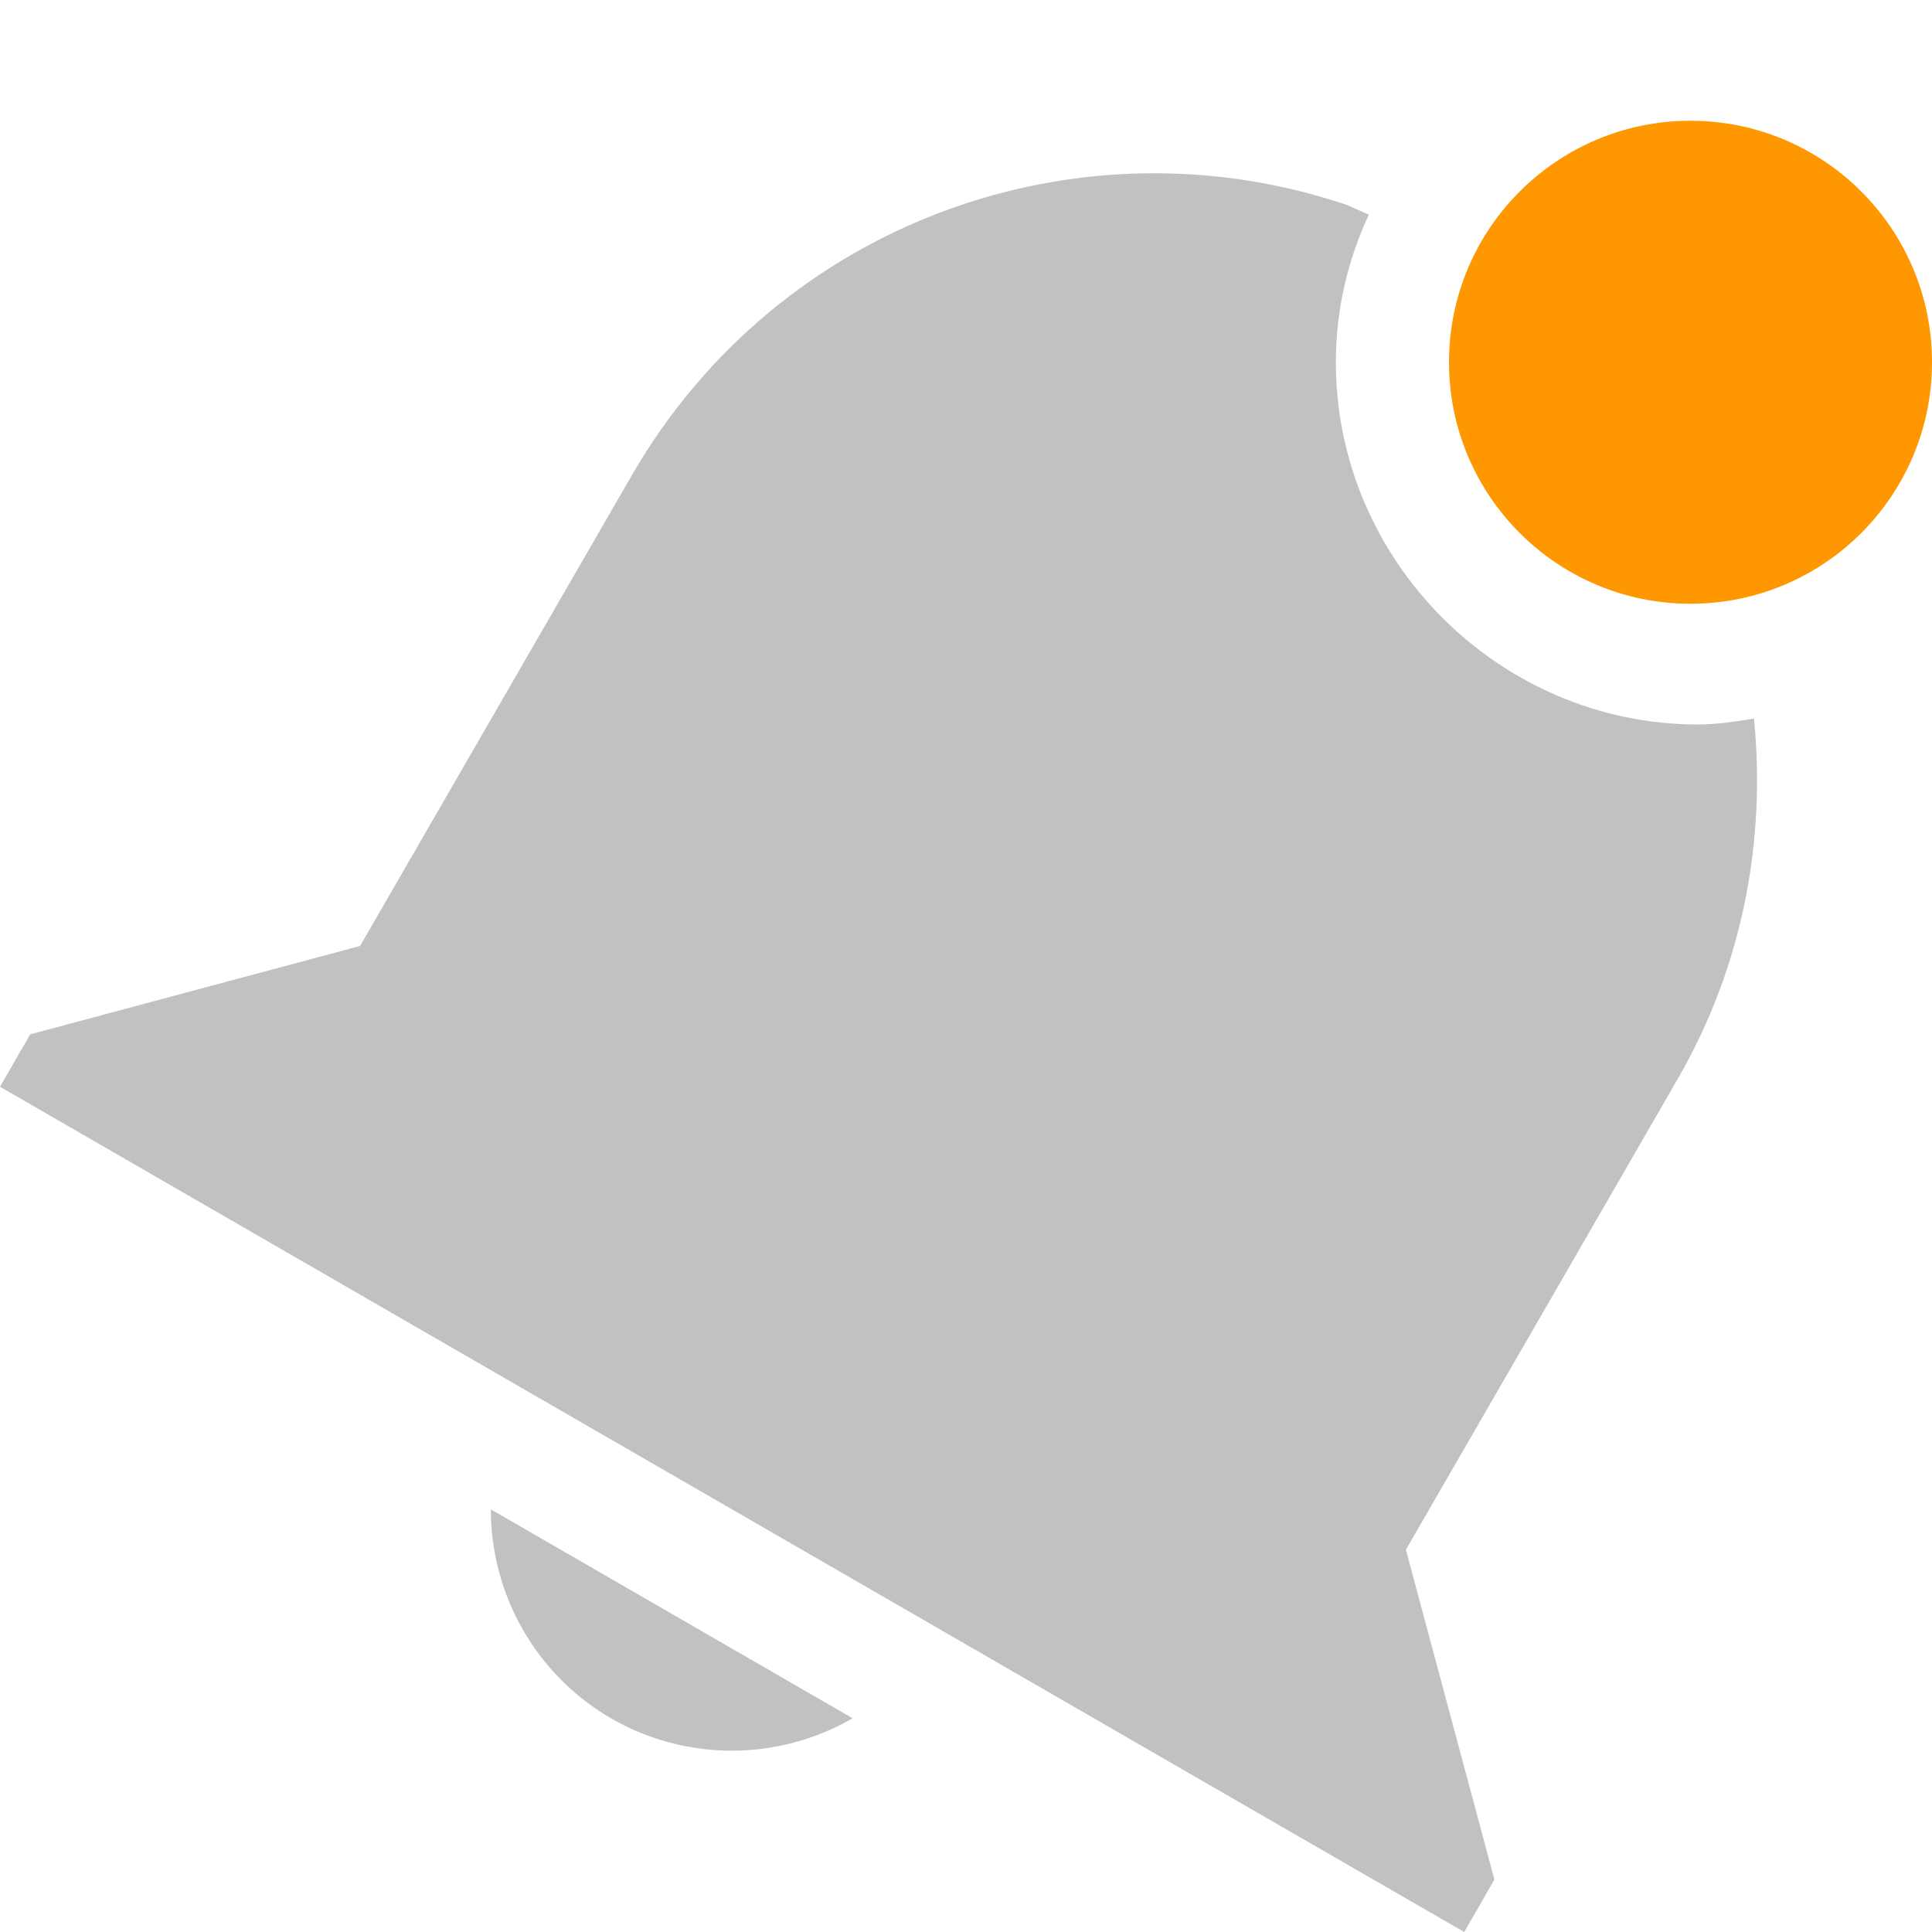
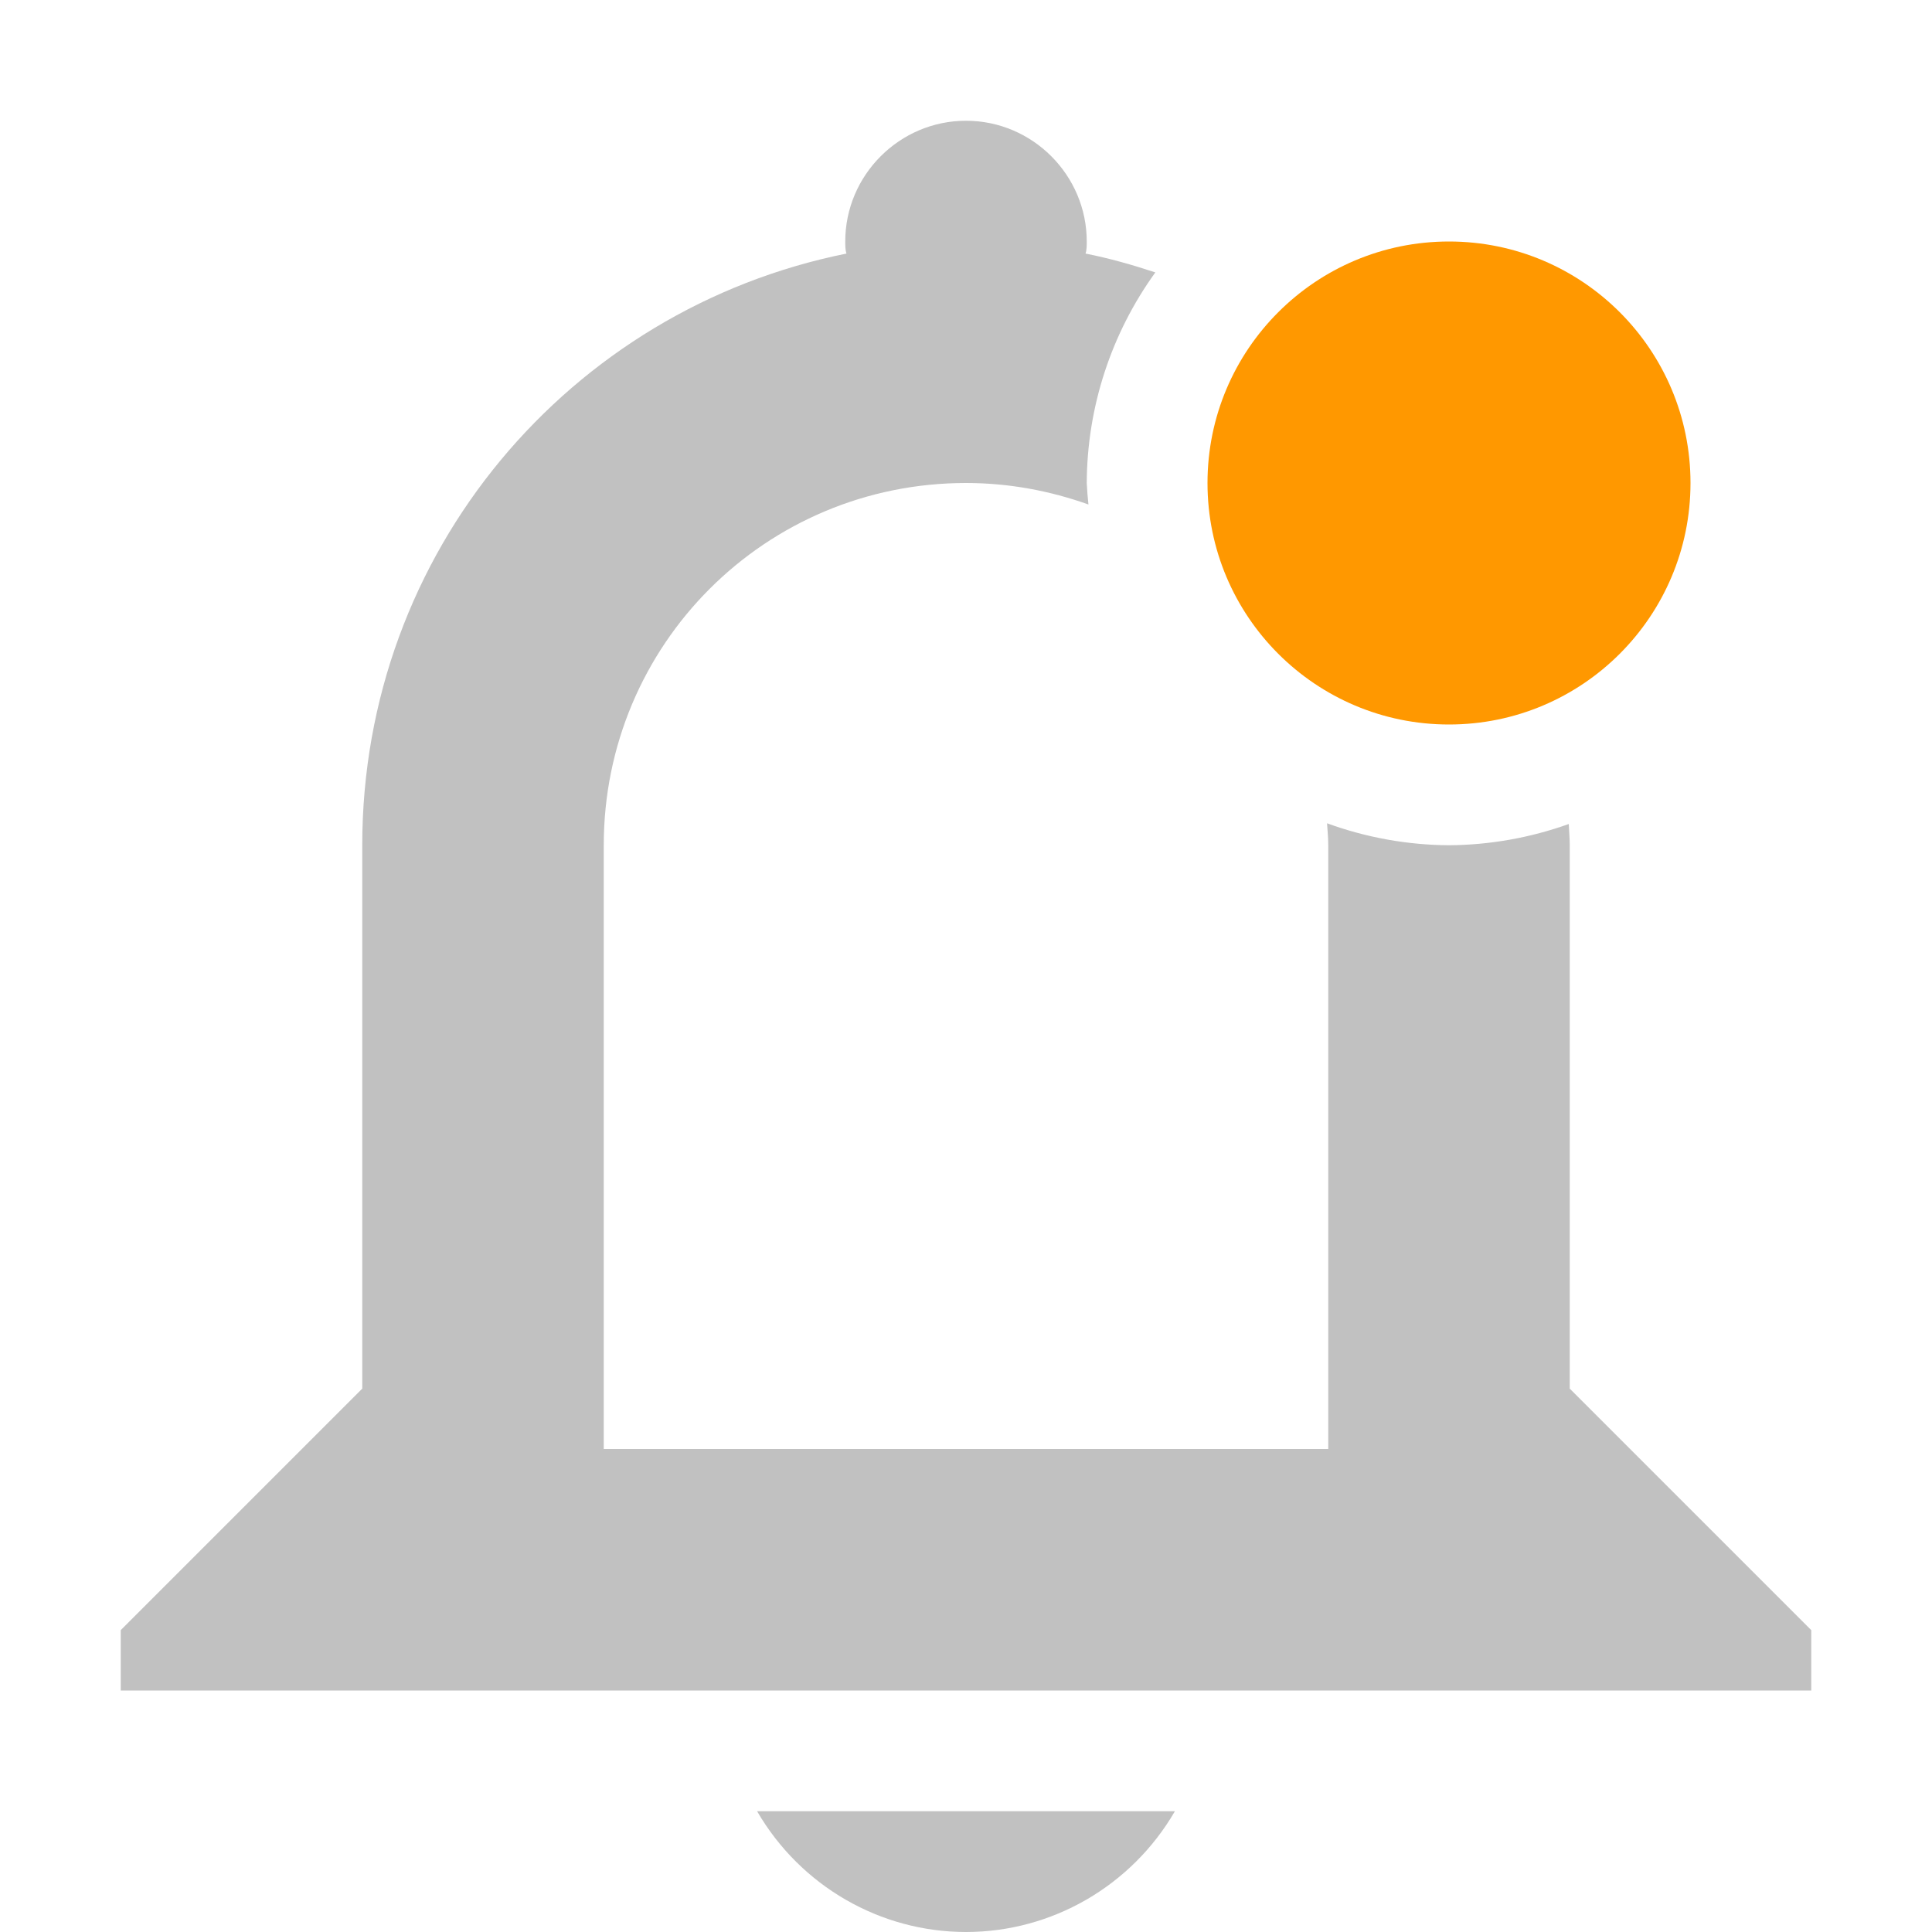
- <svg xmlns="http://www.w3.org/2000/svg" width="16" height="16" version="1.1">
-   <defs>
+ <svg xmlns="http://www.w3.org/2000/svg" width="16" height="16" viewBox="0 0 16 16" version="1.1" id="svg5">
+   <defs id="defs2">
    <style id="current-color-scheme" type="text/css">
-    .ColorScheme-Text { color:#4d4d4d; } .ColorScheme-Highlight { color:#4285f4; } .ColorScheme-NeutralText { color:#ff9800; } .ColorScheme-PositiveText { color:#4caf50; } .ColorScheme-NegativeText { color:#f44336; }
-   </style>
+         .ColorScheme-Text { color:#4d4d4d; } .ColorScheme-Highlight { color:#4285f4; } .ColorScheme-NeutralText { color:#ff9800; } .ColorScheme-PositiveText { color:#4caf50; } .ColorScheme-NegativeText { color:#f44336; }
+      </style>
  </defs>
-   <path style="opacity:0.35;fill:currentColor" class="ColorScheme-Text" d="M 11.153,1.697 C 8.94,0.949 6.447,1.834 5.232,3.937 L 2.982,7.834 0.25,8.566 0,9 1.732,10 l 8.661,5 1.733,1 0.25,-0.434 -0.733,-2.732 1.25,-2.164 1,-1.733 c 0.545,-0.943 0.731,-1.984 0.633,-2.986 -0.152,0.024 -0.305,0.049 -0.463,0.049 -1.645,0 -3,-1.355 -3,-3 0,-0.436 0.099,-0.849 0.273,-1.222 0,0 -0.181,-0.08 -0.183,-0.081 z M 4.065,12.5 c 0,0.714 0.38,1.375 0.998,1.732 0.618,0.356 1.38,0.355 1.998,-0.002 z" />
-   <path style="fill:currentColor" class="ColorScheme-NeutralText warning" d="M 16,3 A 2,2 0 0 1 14,5 2,2 0 0 1 12,3 2,2 0 0 1 14,1 2,2 0 0 1 16,3 Z" />
+   <path id="path345" style="fill:currentColor;fill-opacity:1;opacity:0.35" class="ColorScheme-Text" d="M 8 1 C 7.45 1 7 1.45 7 2 C 7 2.03 7 2.07 7.01 2.1 C 4.72 2.56 3 4.57 3 7 L 3 11.5 L 1 13.5 L 1 14 L 15 14 L 15 13.5 L 13 11.5 L 13 7 C 13 6.941 12.994 6.883 12.992 6.824 A 3 3 0 0 1 12 7 A 3 3 0 0 1 10.99 6.818 C 10.994 6.879 11 6.938 11 7 L 11 12 L 5 12 L 5 7 C 5 5.338 6.338 4 8 4 C 8.357 4 8.697 4.065 9.014 4.178 A 3 3 0 0 1 9 4 A 3 3 0 0 1 9.568 2.256 C 9.38 2.194 9.188 2.139 8.99 2.1 C 9 2.07 9 2.03 9 2 C 9 1.45 8.55 1 8 1 z M 6.27 15 C 6.63 15.62 7.29 16 8 16 C 8.71 16 9.37 15.62 9.73 15 L 6.27 15 z " />
+   <circle style="opacity:1;fill:currentColor;stroke-linecap:square;fill-opacity:1" id="path283" cx="12" cy="4" r="2" class="ColorScheme-NeutralText warning" />
</svg>
